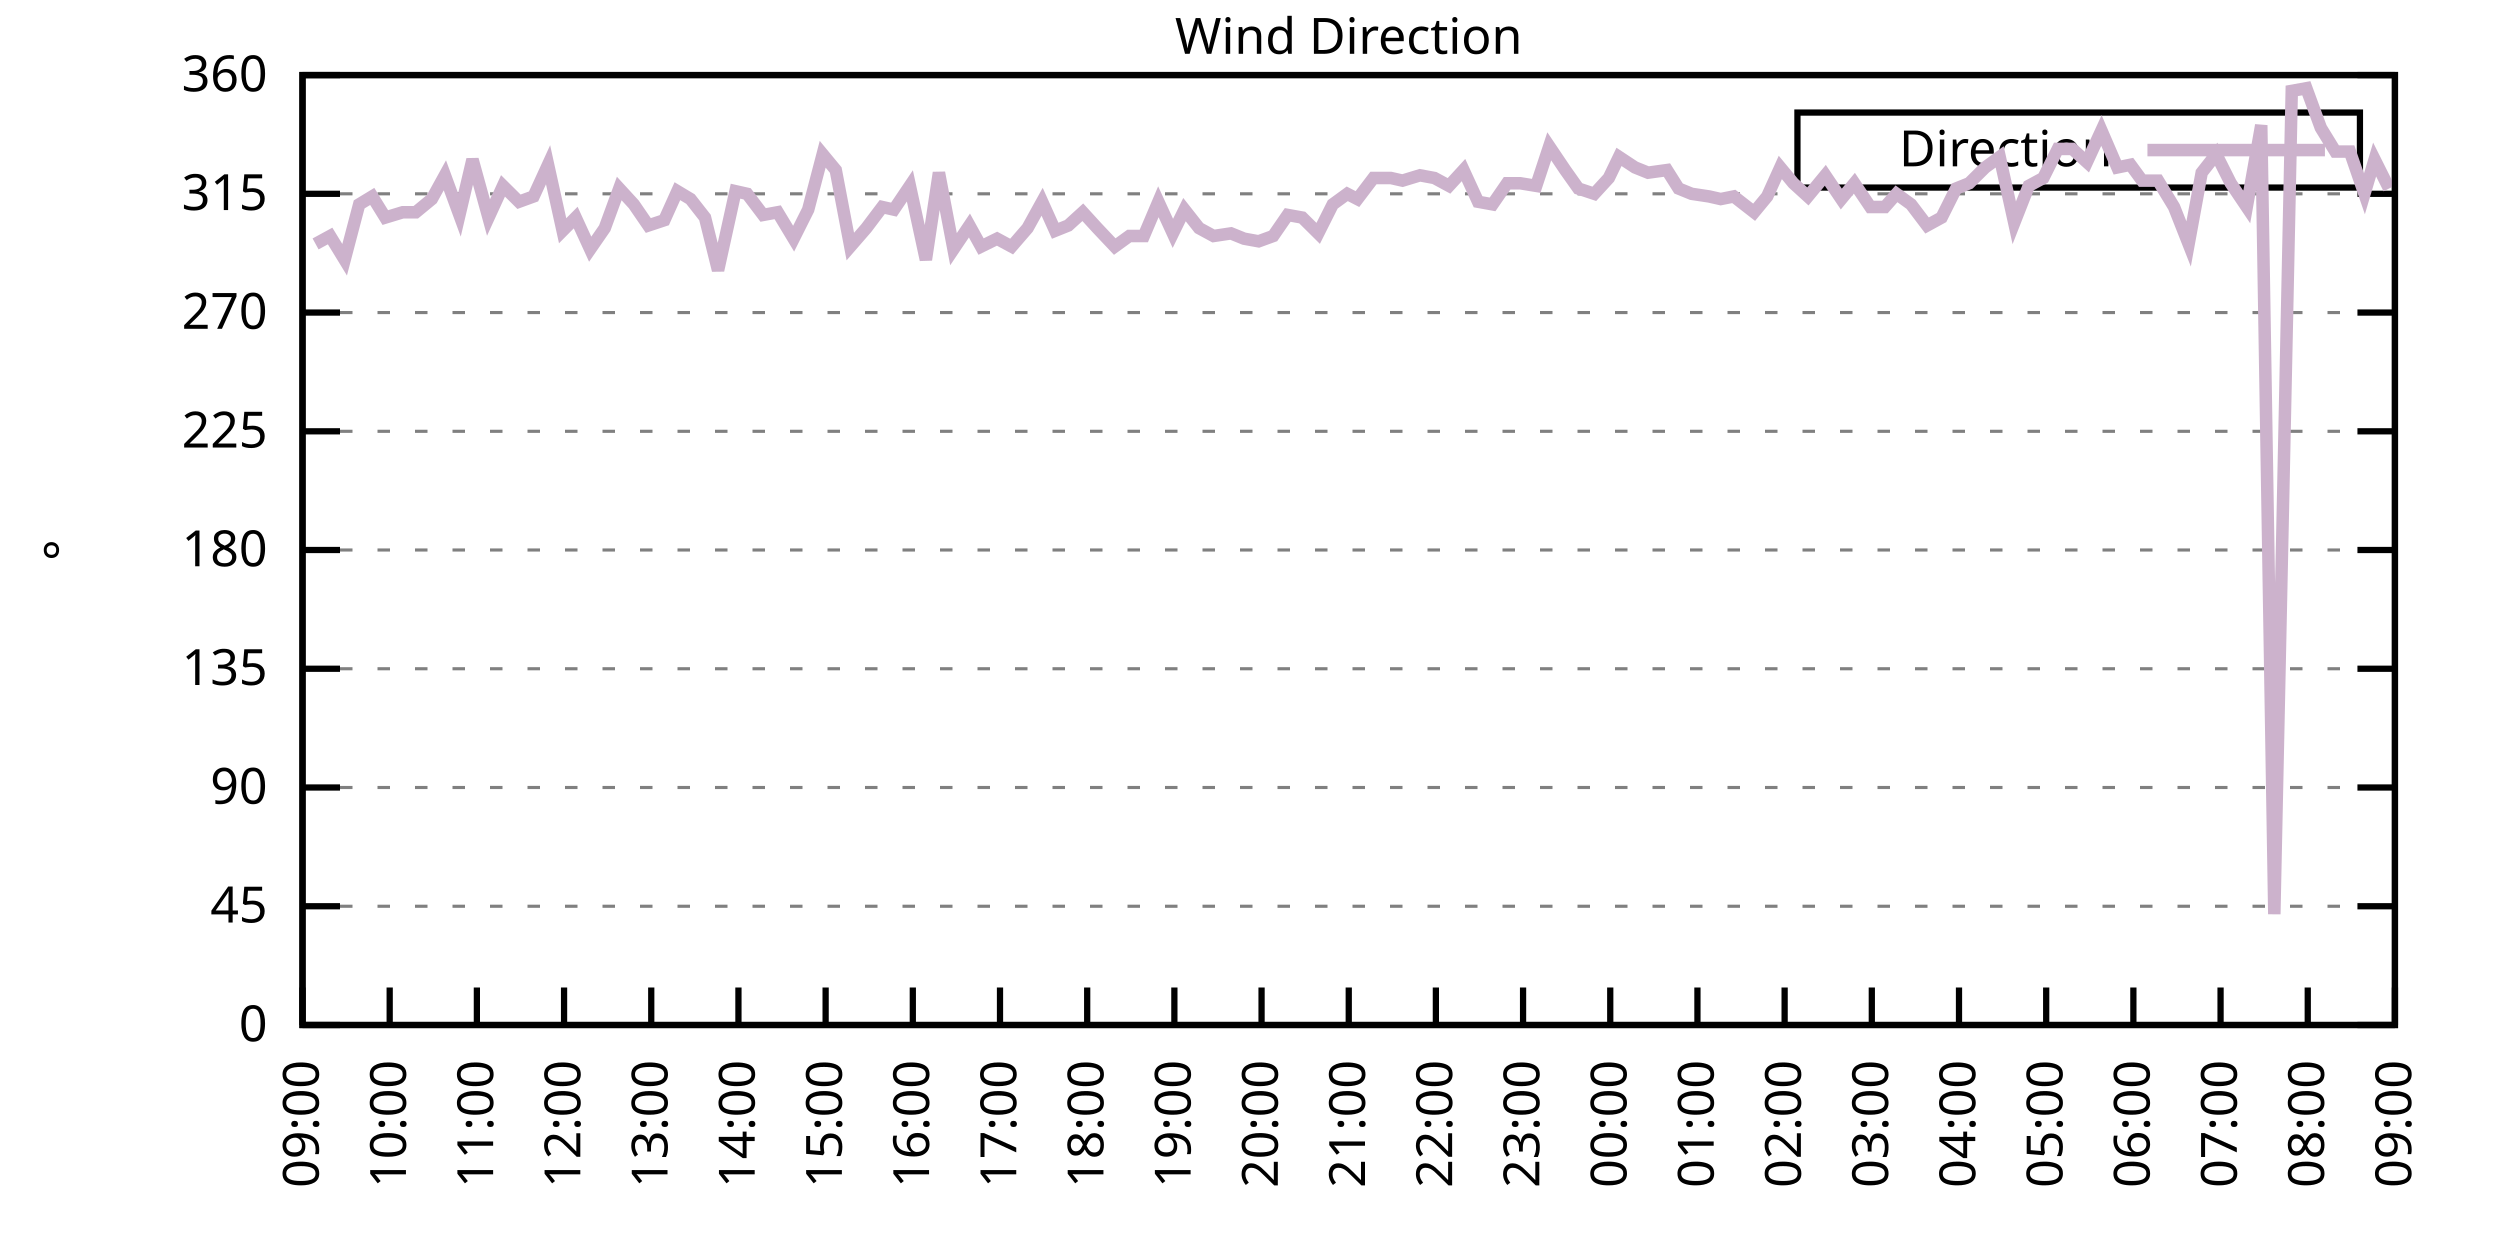
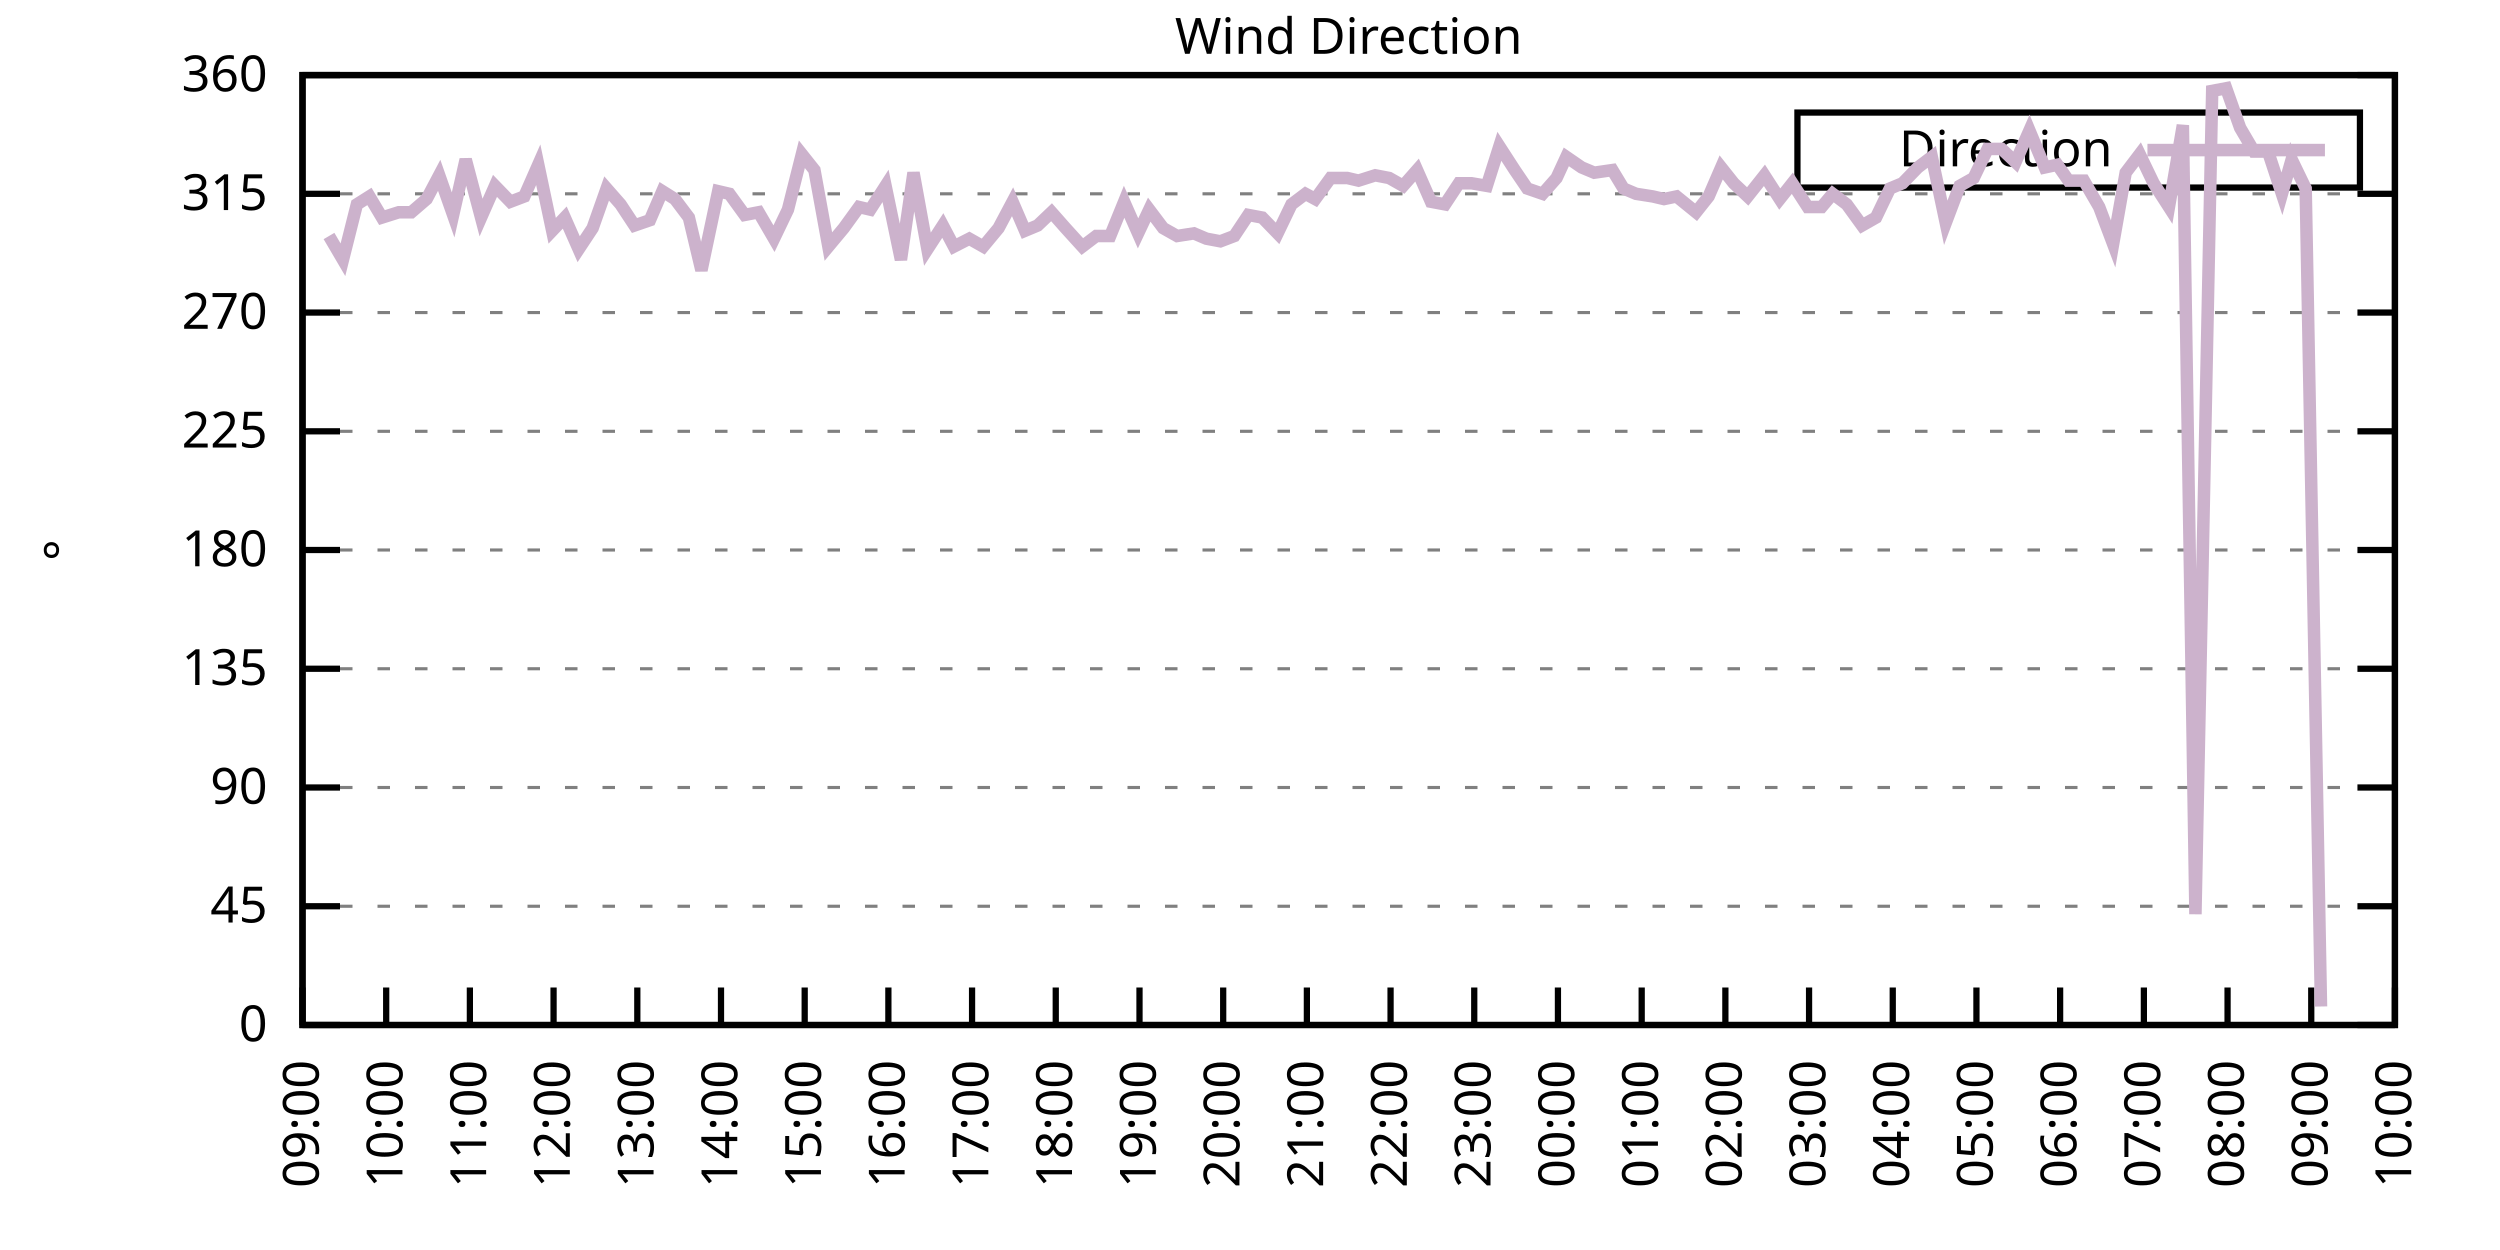
<svg xmlns="http://www.w3.org/2000/svg" xmlns:xlink="http://www.w3.org/1999/xlink" width="400" height="200" viewBox="0 0 400 200">
  <g id="gnuplot_canvas">
    <rect x="0" y="0" width="400" height="200" fill="none" />
    <defs>
      <circle id="gpDot" r="0.5" stroke-width="0.5" stroke="currentColor" />
      <path id="gpPt0" stroke-width="0.333" stroke="currentColor" d="M-1,0 h2 M0,-1 v2" />
      <path id="gpPt1" stroke-width="0.333" stroke="currentColor" d="M-1,-1 L1,1 M1,-1 L-1,1" />
      <path id="gpPt2" stroke-width="0.333" stroke="currentColor" d="M-1,0 L1,0 M0,-1 L0,1 M-1,-1 L1,1 M-1,1 L1,-1" />
      <rect id="gpPt3" stroke-width="0.333" stroke="currentColor" x="-1" y="-1" width="2" height="2" />
      <rect id="gpPt4" stroke-width="0.333" stroke="currentColor" fill="currentColor" x="-1" y="-1" width="2" height="2" />
      <circle id="gpPt5" stroke-width="0.333" stroke="currentColor" cx="0" cy="0" r="1" />
      <use xlink:href="#gpPt5" id="gpPt6" fill="currentColor" stroke="none" />
      <path id="gpPt7" stroke-width="0.333" stroke="currentColor" d="M0,-1.33 L-1.33,0.67 L1.33,0.67 z" />
      <use xlink:href="#gpPt7" id="gpPt8" fill="currentColor" stroke="none" />
      <use xlink:href="#gpPt7" id="gpPt9" stroke="currentColor" transform="rotate(180)" />
      <use xlink:href="#gpPt9" id="gpPt10" fill="currentColor" stroke="none" />
      <use xlink:href="#gpPt3" id="gpPt11" stroke="currentColor" transform="rotate(45)" />
      <use xlink:href="#gpPt11" id="gpPt12" fill="currentColor" stroke="none" />
      <path id="gpPt13" stroke-width="0.333" stroke="currentColor" d="M0,1.330 L1.265,0.411 L0.782,-1.067 L-0.782,-1.076 L-1.265,0.411 z" />
      <use xlink:href="#gpPt13" id="gpPt14" fill="currentColor" stroke="none" />
      <filter id="textbox" filterUnits="objectBoundingBox" x="0" y="0" height="1" width="1">
        <feFlood flood-color="white" flood-opacity="1" result="bgnd" />
        <feComposite in="SourceGraphic" in2="bgnd" operator="atop" />
      </filter>
      <filter id="greybox" filterUnits="objectBoundingBox" x="0" y="0" height="1" width="1">
        <feFlood flood-color="lightgrey" flood-opacity="1" result="grey" />
        <feComposite in="SourceGraphic" in2="grey" operator="atop" />
      </filter>
    </defs>
    <g fill="none" color="white" stroke="currentColor" stroke-width="1.00" stroke-linecap="butt" stroke-linejoin="miter">
</g>
    <g fill="none" color="black" stroke="currentColor" stroke-width="1.00" stroke-linecap="butt" stroke-linejoin="miter">
      <g stroke="none" shape-rendering="crispEdges">
        <polygon fill="rgb(255, 255, 255)" points="48.40,164.00 383.18,164.00 383.18,12.02 48.40,12.02 " />
      </g>
    </g>
    <g fill="none" color="black" stroke="currentColor" stroke-width="1.00" stroke-linecap="butt" stroke-linejoin="miter">
</g>
    <g fill="none" color="black" stroke="black" stroke-width="0.50" stroke-linecap="butt" stroke-linejoin="miter">
</g>
    <g fill="none" color="gray" stroke="currentColor" stroke-width="0.50" stroke-linecap="butt" stroke-linejoin="miter">
      <path stroke="gray" stroke-dasharray="2,4" class="gridline" d="M48.40,164.00 L383.19,164.00  " />
    </g>
    <g fill="none" color="gray" stroke="gray" stroke-width="1.00" stroke-linecap="butt" stroke-linejoin="miter">
</g>
    <g fill="none" color="black" stroke="currentColor" stroke-width="1.00" stroke-linecap="butt" stroke-linejoin="miter">
      <path stroke="black" d="M48.40,164.00 L54.40,164.00 M383.19,164.00 L377.19,164.00  " />
      <g transform="translate(42.80,166.60)" stroke="none" fill="black" font-family="Sans" font-size="8.00" text-anchor="end">
        <text>
          <tspan font-family="Sans"> 0</tspan>
        </text>
      </g>
    </g>
    <g fill="none" color="black" stroke="currentColor" stroke-width="1.00" stroke-linecap="butt" stroke-linejoin="miter">
</g>
    <g fill="none" color="black" stroke="black" stroke-width="0.50" stroke-linecap="butt" stroke-linejoin="miter">
</g>
    <g fill="none" color="gray" stroke="currentColor" stroke-width="0.50" stroke-linecap="butt" stroke-linejoin="miter">
      <path stroke="gray" stroke-dasharray="2,4" class="gridline" d="M48.40,145.00 L383.19,145.00  " />
    </g>
    <g fill="none" color="gray" stroke="gray" stroke-width="1.00" stroke-linecap="butt" stroke-linejoin="miter">
</g>
    <g fill="none" color="black" stroke="currentColor" stroke-width="1.00" stroke-linecap="butt" stroke-linejoin="miter">
      <path stroke="black" d="M48.40,145.00 L54.40,145.00 M383.19,145.00 L377.19,145.00  " />
      <g transform="translate(42.80,147.60)" stroke="none" fill="black" font-family="Sans" font-size="8.00" text-anchor="end">
        <text>
          <tspan font-family="Sans"> 45</tspan>
        </text>
      </g>
    </g>
    <g fill="none" color="black" stroke="currentColor" stroke-width="1.00" stroke-linecap="butt" stroke-linejoin="miter">
</g>
    <g fill="none" color="black" stroke="black" stroke-width="0.50" stroke-linecap="butt" stroke-linejoin="miter">
</g>
    <g fill="none" color="gray" stroke="currentColor" stroke-width="0.50" stroke-linecap="butt" stroke-linejoin="miter">
      <path stroke="gray" stroke-dasharray="2,4" class="gridline" d="M48.40,126.00 L383.19,126.00  " />
    </g>
    <g fill="none" color="gray" stroke="gray" stroke-width="1.00" stroke-linecap="butt" stroke-linejoin="miter">
</g>
    <g fill="none" color="black" stroke="currentColor" stroke-width="1.00" stroke-linecap="butt" stroke-linejoin="miter">
      <path stroke="black" d="M48.40,126.00 L54.40,126.00 M383.19,126.00 L377.19,126.00  " />
      <g transform="translate(42.80,128.60)" stroke="none" fill="black" font-family="Sans" font-size="8.00" text-anchor="end">
        <text>
          <tspan font-family="Sans"> 90</tspan>
        </text>
      </g>
    </g>
    <g fill="none" color="black" stroke="currentColor" stroke-width="1.00" stroke-linecap="butt" stroke-linejoin="miter">
</g>
    <g fill="none" color="black" stroke="black" stroke-width="0.50" stroke-linecap="butt" stroke-linejoin="miter">
</g>
    <g fill="none" color="gray" stroke="currentColor" stroke-width="0.50" stroke-linecap="butt" stroke-linejoin="miter">
      <path stroke="gray" stroke-dasharray="2,4" class="gridline" d="M48.40,107.00 L383.19,107.00  " />
    </g>
    <g fill="none" color="gray" stroke="gray" stroke-width="1.00" stroke-linecap="butt" stroke-linejoin="miter">
</g>
    <g fill="none" color="black" stroke="currentColor" stroke-width="1.00" stroke-linecap="butt" stroke-linejoin="miter">
      <path stroke="black" d="M48.40,107.00 L54.40,107.00 M383.19,107.00 L377.19,107.00  " />
      <g transform="translate(42.80,109.60)" stroke="none" fill="black" font-family="Sans" font-size="8.00" text-anchor="end">
        <text>
          <tspan font-family="Sans"> 135</tspan>
        </text>
      </g>
    </g>
    <g fill="none" color="black" stroke="currentColor" stroke-width="1.00" stroke-linecap="butt" stroke-linejoin="miter">
</g>
    <g fill="none" color="black" stroke="black" stroke-width="0.50" stroke-linecap="butt" stroke-linejoin="miter">
</g>
    <g fill="none" color="gray" stroke="currentColor" stroke-width="0.50" stroke-linecap="butt" stroke-linejoin="miter">
      <path stroke="gray" stroke-dasharray="2,4" class="gridline" d="M48.40,88.00 L383.19,88.00  " />
    </g>
    <g fill="none" color="gray" stroke="gray" stroke-width="1.00" stroke-linecap="butt" stroke-linejoin="miter">
</g>
    <g fill="none" color="black" stroke="currentColor" stroke-width="1.00" stroke-linecap="butt" stroke-linejoin="miter">
      <path stroke="black" d="M48.40,88.00 L54.40,88.00 M383.19,88.00 L377.19,88.00  " />
      <g transform="translate(42.80,90.60)" stroke="none" fill="black" font-family="Sans" font-size="8.00" text-anchor="end">
        <text>
          <tspan font-family="Sans"> 180</tspan>
        </text>
      </g>
    </g>
    <g fill="none" color="black" stroke="currentColor" stroke-width="1.00" stroke-linecap="butt" stroke-linejoin="miter">
</g>
    <g fill="none" color="black" stroke="black" stroke-width="0.50" stroke-linecap="butt" stroke-linejoin="miter">
</g>
    <g fill="none" color="gray" stroke="currentColor" stroke-width="0.50" stroke-linecap="butt" stroke-linejoin="miter">
      <path stroke="gray" stroke-dasharray="2,4" class="gridline" d="M48.40,69.01 L383.19,69.01  " />
    </g>
    <g fill="none" color="gray" stroke="gray" stroke-width="1.00" stroke-linecap="butt" stroke-linejoin="miter">
</g>
    <g fill="none" color="black" stroke="currentColor" stroke-width="1.00" stroke-linecap="butt" stroke-linejoin="miter">
      <path stroke="black" d="M48.40,69.01 L54.40,69.01 M383.19,69.01 L377.19,69.01  " />
      <g transform="translate(42.80,71.61)" stroke="none" fill="black" font-family="Sans" font-size="8.00" text-anchor="end">
        <text>
          <tspan font-family="Sans"> 225</tspan>
        </text>
      </g>
    </g>
    <g fill="none" color="black" stroke="currentColor" stroke-width="1.00" stroke-linecap="butt" stroke-linejoin="miter">
</g>
    <g fill="none" color="black" stroke="black" stroke-width="0.50" stroke-linecap="butt" stroke-linejoin="miter">
</g>
    <g fill="none" color="gray" stroke="currentColor" stroke-width="0.50" stroke-linecap="butt" stroke-linejoin="miter">
      <path stroke="gray" stroke-dasharray="2,4" class="gridline" d="M48.40,50.01 L383.19,50.01  " />
    </g>
    <g fill="none" color="gray" stroke="gray" stroke-width="1.00" stroke-linecap="butt" stroke-linejoin="miter">
</g>
    <g fill="none" color="black" stroke="currentColor" stroke-width="1.00" stroke-linecap="butt" stroke-linejoin="miter">
      <path stroke="black" d="M48.40,50.01 L54.40,50.01 M383.19,50.01 L377.19,50.01  " />
      <g transform="translate(42.80,52.61)" stroke="none" fill="black" font-family="Sans" font-size="8.00" text-anchor="end">
        <text>
          <tspan font-family="Sans"> 270</tspan>
        </text>
      </g>
    </g>
    <g fill="none" color="black" stroke="currentColor" stroke-width="1.00" stroke-linecap="butt" stroke-linejoin="miter">
</g>
    <g fill="none" color="black" stroke="black" stroke-width="0.50" stroke-linecap="butt" stroke-linejoin="miter">
</g>
    <g fill="none" color="gray" stroke="currentColor" stroke-width="0.50" stroke-linecap="butt" stroke-linejoin="miter">
      <path stroke="gray" stroke-dasharray="2,4" class="gridline" d="M48.40,31.01 L383.19,31.01  " />
    </g>
    <g fill="none" color="gray" stroke="gray" stroke-width="1.00" stroke-linecap="butt" stroke-linejoin="miter">
</g>
    <g fill="none" color="black" stroke="currentColor" stroke-width="1.00" stroke-linecap="butt" stroke-linejoin="miter">
      <path stroke="black" d="M48.40,31.01 L54.40,31.01 M383.19,31.01 L377.19,31.01  " />
      <g transform="translate(42.80,33.61)" stroke="none" fill="black" font-family="Sans" font-size="8.00" text-anchor="end">
        <text>
          <tspan font-family="Sans"> 315</tspan>
        </text>
      </g>
    </g>
    <g fill="none" color="black" stroke="currentColor" stroke-width="1.00" stroke-linecap="butt" stroke-linejoin="miter">
</g>
    <g fill="none" color="black" stroke="black" stroke-width="0.50" stroke-linecap="butt" stroke-linejoin="miter">
</g>
    <g fill="none" color="gray" stroke="currentColor" stroke-width="0.50" stroke-linecap="butt" stroke-linejoin="miter">
      <path stroke="gray" stroke-dasharray="2,4" class="gridline" d="M48.40,12.01 L383.19,12.01  " />
    </g>
    <g fill="none" color="gray" stroke="gray" stroke-width="1.00" stroke-linecap="butt" stroke-linejoin="miter">
</g>
    <g fill="none" color="black" stroke="currentColor" stroke-width="1.00" stroke-linecap="butt" stroke-linejoin="miter">
      <path stroke="black" d="M48.40,12.01 L54.40,12.01 M383.19,12.01 L377.19,12.01  " />
      <g transform="translate(42.80,14.61)" stroke="none" fill="black" font-family="Sans" font-size="8.00" text-anchor="end">
        <text>
          <tspan font-family="Sans"> 360</tspan>
        </text>
      </g>
    </g>
    <g fill="none" color="black" stroke="currentColor" stroke-width="1.00" stroke-linecap="butt" stroke-linejoin="miter">
      <path stroke="black" d="M48.40,164.00 L48.40,158.00  " />
      <g transform="translate(51.00,169.60) rotate(270.00)" stroke="none" fill="black" font-family="Sans" font-size="8.00" text-anchor="end">
        <text>
          <tspan font-family="Sans">09:00</tspan>
        </text>
      </g>
    </g>
    <g fill="none" color="black" stroke="currentColor" stroke-width="1.00" stroke-linecap="butt" stroke-linejoin="miter">
-       <path stroke="black" d="M62.35,164.00 L62.35,158.00  " />
-       <g transform="translate(64.95,169.60) rotate(270.00)" stroke="none" fill="black" font-family="Sans" font-size="8.00" text-anchor="end">
+       <path stroke="black" d="M61.79,164.00 L61.79,158.00  " />
+       <g transform="translate(64.39,169.60) rotate(270.00)" stroke="none" fill="black" font-family="Sans" font-size="8.00" text-anchor="end">
        <text>
          <tspan font-family="Sans">10:00</tspan>
        </text>
      </g>
    </g>
    <g fill="none" color="black" stroke="currentColor" stroke-width="1.00" stroke-linecap="butt" stroke-linejoin="miter">
-       <path stroke="black" d="M76.30,164.00 L76.30,158.00  " />
-       <g transform="translate(78.90,169.60) rotate(270.00)" stroke="none" fill="black" font-family="Sans" font-size="8.00" text-anchor="end">
+       <path stroke="black" d="M75.18,164.00 L75.18,158.00  " />
+       <g transform="translate(77.78,169.60) rotate(270.00)" stroke="none" fill="black" font-family="Sans" font-size="8.00" text-anchor="end">
        <text>
          <tspan font-family="Sans">11:00</tspan>
        </text>
      </g>
    </g>
    <g fill="none" color="black" stroke="currentColor" stroke-width="1.00" stroke-linecap="butt" stroke-linejoin="miter">
-       <path stroke="black" d="M90.25,164.00 L90.25,158.00  " />
-       <g transform="translate(92.85,169.60) rotate(270.00)" stroke="none" fill="black" font-family="Sans" font-size="8.00" text-anchor="end">
+       <path stroke="black" d="M88.57,164.00 L88.57,158.00  " />
+       <g transform="translate(91.17,169.60) rotate(270.00)" stroke="none" fill="black" font-family="Sans" font-size="8.00" text-anchor="end">
        <text>
          <tspan font-family="Sans">12:00</tspan>
        </text>
      </g>
    </g>
    <g fill="none" color="black" stroke="currentColor" stroke-width="1.00" stroke-linecap="butt" stroke-linejoin="miter">
-       <path stroke="black" d="M104.20,164.00 L104.20,158.00  " />
-       <g transform="translate(106.80,169.60) rotate(270.00)" stroke="none" fill="black" font-family="Sans" font-size="8.00" text-anchor="end">
+       <path stroke="black" d="M101.97,164.00 L101.97,158.00  " />
+       <g transform="translate(104.57,169.60) rotate(270.00)" stroke="none" fill="black" font-family="Sans" font-size="8.00" text-anchor="end">
        <text>
          <tspan font-family="Sans">13:00</tspan>
        </text>
      </g>
    </g>
    <g fill="none" color="black" stroke="currentColor" stroke-width="1.00" stroke-linecap="butt" stroke-linejoin="miter">
-       <path stroke="black" d="M118.15,164.00 L118.15,158.00  " />
-       <g transform="translate(120.75,169.60) rotate(270.00)" stroke="none" fill="black" font-family="Sans" font-size="8.00" text-anchor="end">
+       <path stroke="black" d="M115.36,164.00 L115.36,158.00  " />
+       <g transform="translate(117.96,169.60) rotate(270.00)" stroke="none" fill="black" font-family="Sans" font-size="8.00" text-anchor="end">
        <text>
          <tspan font-family="Sans">14:00</tspan>
        </text>
      </g>
    </g>
    <g fill="none" color="black" stroke="currentColor" stroke-width="1.00" stroke-linecap="butt" stroke-linejoin="miter">
-       <path stroke="black" d="M132.10,164.00 L132.10,158.00  " />
-       <g transform="translate(134.70,169.60) rotate(270.00)" stroke="none" fill="black" font-family="Sans" font-size="8.00" text-anchor="end">
+       <path stroke="black" d="M128.75,164.00 L128.75,158.00  " />
+       <g transform="translate(131.35,169.60) rotate(270.00)" stroke="none" fill="black" font-family="Sans" font-size="8.00" text-anchor="end">
        <text>
          <tspan font-family="Sans">15:00</tspan>
        </text>
      </g>
    </g>
    <g fill="none" color="black" stroke="currentColor" stroke-width="1.00" stroke-linecap="butt" stroke-linejoin="miter">
-       <path stroke="black" d="M146.05,164.00 L146.05,158.00  " />
-       <g transform="translate(148.65,169.60) rotate(270.00)" stroke="none" fill="black" font-family="Sans" font-size="8.00" text-anchor="end">
+       <path stroke="black" d="M142.14,164.00 L142.14,158.00  " />
+       <g transform="translate(144.74,169.60) rotate(270.00)" stroke="none" fill="black" font-family="Sans" font-size="8.00" text-anchor="end">
        <text>
          <tspan font-family="Sans">16:00</tspan>
        </text>
      </g>
    </g>
    <g fill="none" color="black" stroke="currentColor" stroke-width="1.00" stroke-linecap="butt" stroke-linejoin="miter">
-       <path stroke="black" d="M160.00,164.00 L160.00,158.00  " />
-       <g transform="translate(162.60,169.60) rotate(270.00)" stroke="none" fill="black" font-family="Sans" font-size="8.00" text-anchor="end">
+       <path stroke="black" d="M155.53,164.00 L155.53,158.00  " />
+       <g transform="translate(158.13,169.60) rotate(270.00)" stroke="none" fill="black" font-family="Sans" font-size="8.00" text-anchor="end">
        <text>
          <tspan font-family="Sans">17:00</tspan>
        </text>
      </g>
    </g>
    <g fill="none" color="black" stroke="currentColor" stroke-width="1.00" stroke-linecap="butt" stroke-linejoin="miter">
-       <path stroke="black" d="M173.95,164.00 L173.95,158.00  " />
-       <g transform="translate(176.55,169.60) rotate(270.00)" stroke="none" fill="black" font-family="Sans" font-size="8.00" text-anchor="end">
+       <path stroke="black" d="M168.92,164.00 L168.92,158.00  " />
+       <g transform="translate(171.52,169.60) rotate(270.00)" stroke="none" fill="black" font-family="Sans" font-size="8.00" text-anchor="end">
        <text>
          <tspan font-family="Sans">18:00</tspan>
        </text>
      </g>
    </g>
    <g fill="none" color="black" stroke="currentColor" stroke-width="1.00" stroke-linecap="butt" stroke-linejoin="miter">
-       <path stroke="black" d="M187.90,164.00 L187.90,158.00  " />
-       <g transform="translate(190.50,169.60) rotate(270.00)" stroke="none" fill="black" font-family="Sans" font-size="8.00" text-anchor="end">
+       <path stroke="black" d="M182.32,164.00 L182.32,158.00  " />
+       <g transform="translate(184.92,169.60) rotate(270.00)" stroke="none" fill="black" font-family="Sans" font-size="8.00" text-anchor="end">
        <text>
          <tspan font-family="Sans">19:00</tspan>
        </text>
      </g>
    </g>
    <g fill="none" color="black" stroke="currentColor" stroke-width="1.00" stroke-linecap="butt" stroke-linejoin="miter">
-       <path stroke="black" d="M201.85,164.00 L201.85,158.00  " />
-       <g transform="translate(204.45,169.60) rotate(270.00)" stroke="none" fill="black" font-family="Sans" font-size="8.00" text-anchor="end">
+       <path stroke="black" d="M195.71,164.00 L195.71,158.00  " />
+       <g transform="translate(198.31,169.60) rotate(270.00)" stroke="none" fill="black" font-family="Sans" font-size="8.00" text-anchor="end">
        <text>
          <tspan font-family="Sans">20:00</tspan>
        </text>
      </g>
    </g>
    <g fill="none" color="black" stroke="currentColor" stroke-width="1.00" stroke-linecap="butt" stroke-linejoin="miter">
-       <path stroke="black" d="M215.80,164.00 L215.80,158.00  " />
-       <g transform="translate(218.40,169.60) rotate(270.00)" stroke="none" fill="black" font-family="Sans" font-size="8.00" text-anchor="end">
+       <path stroke="black" d="M209.10,164.00 L209.10,158.00  " />
+       <g transform="translate(211.70,169.60) rotate(270.00)" stroke="none" fill="black" font-family="Sans" font-size="8.00" text-anchor="end">
        <text>
          <tspan font-family="Sans">21:00</tspan>
        </text>
      </g>
    </g>
    <g fill="none" color="black" stroke="currentColor" stroke-width="1.00" stroke-linecap="butt" stroke-linejoin="miter">
-       <path stroke="black" d="M229.74,164.00 L229.74,158.00  " />
-       <g transform="translate(232.34,169.60) rotate(270.00)" stroke="none" fill="black" font-family="Sans" font-size="8.00" text-anchor="end">
+       <path stroke="black" d="M222.49,164.00 L222.49,158.00  " />
+       <g transform="translate(225.09,169.60) rotate(270.00)" stroke="none" fill="black" font-family="Sans" font-size="8.00" text-anchor="end">
        <text>
          <tspan font-family="Sans">22:00</tspan>
        </text>
      </g>
    </g>
    <g fill="none" color="black" stroke="currentColor" stroke-width="1.00" stroke-linecap="butt" stroke-linejoin="miter">
-       <path stroke="black" d="M243.69,164.00 L243.69,158.00  " />
-       <g transform="translate(246.29,169.60) rotate(270.00)" stroke="none" fill="black" font-family="Sans" font-size="8.00" text-anchor="end">
+       <path stroke="black" d="M235.88,164.00 L235.88,158.00  " />
+       <g transform="translate(238.48,169.60) rotate(270.00)" stroke="none" fill="black" font-family="Sans" font-size="8.00" text-anchor="end">
        <text>
          <tspan font-family="Sans">23:00</tspan>
        </text>
      </g>
    </g>
    <g fill="none" color="black" stroke="currentColor" stroke-width="1.00" stroke-linecap="butt" stroke-linejoin="miter">
-       <path stroke="black" d="M257.64,164.00 L257.64,158.00  " />
-       <g transform="translate(260.24,169.60) rotate(270.00)" stroke="none" fill="black" font-family="Sans" font-size="8.00" text-anchor="end">
+       <path stroke="black" d="M249.27,164.00 L249.27,158.00  " />
+       <g transform="translate(251.87,169.60) rotate(270.00)" stroke="none" fill="black" font-family="Sans" font-size="8.00" text-anchor="end">
        <text>
          <tspan font-family="Sans">00:00</tspan>
        </text>
      </g>
    </g>
    <g fill="none" color="black" stroke="currentColor" stroke-width="1.00" stroke-linecap="butt" stroke-linejoin="miter">
-       <path stroke="black" d="M271.59,164.00 L271.59,158.00  " />
-       <g transform="translate(274.19,169.60) rotate(270.00)" stroke="none" fill="black" font-family="Sans" font-size="8.00" text-anchor="end">
+       <path stroke="black" d="M262.67,164.00 L262.67,158.00  " />
+       <g transform="translate(265.27,169.60) rotate(270.00)" stroke="none" fill="black" font-family="Sans" font-size="8.00" text-anchor="end">
        <text>
          <tspan font-family="Sans">01:00</tspan>
        </text>
      </g>
    </g>
    <g fill="none" color="black" stroke="currentColor" stroke-width="1.00" stroke-linecap="butt" stroke-linejoin="miter">
-       <path stroke="black" d="M285.54,164.00 L285.54,158.00  " />
-       <g transform="translate(288.14,169.60) rotate(270.00)" stroke="none" fill="black" font-family="Sans" font-size="8.00" text-anchor="end">
+       <path stroke="black" d="M276.06,164.00 L276.06,158.00  " />
+       <g transform="translate(278.66,169.60) rotate(270.00)" stroke="none" fill="black" font-family="Sans" font-size="8.00" text-anchor="end">
        <text>
          <tspan font-family="Sans">02:00</tspan>
        </text>
      </g>
    </g>
    <g fill="none" color="black" stroke="currentColor" stroke-width="1.00" stroke-linecap="butt" stroke-linejoin="miter">
-       <path stroke="black" d="M299.49,164.00 L299.49,158.00  " />
-       <g transform="translate(302.09,169.60) rotate(270.00)" stroke="none" fill="black" font-family="Sans" font-size="8.00" text-anchor="end">
+       <path stroke="black" d="M289.45,164.00 L289.45,158.00  " />
+       <g transform="translate(292.05,169.60) rotate(270.00)" stroke="none" fill="black" font-family="Sans" font-size="8.00" text-anchor="end">
        <text>
          <tspan font-family="Sans">03:00</tspan>
        </text>
      </g>
    </g>
    <g fill="none" color="black" stroke="currentColor" stroke-width="1.00" stroke-linecap="butt" stroke-linejoin="miter">
-       <path stroke="black" d="M313.44,164.00 L313.44,158.00  " />
-       <g transform="translate(316.04,169.60) rotate(270.00)" stroke="none" fill="black" font-family="Sans" font-size="8.00" text-anchor="end">
+       <path stroke="black" d="M302.84,164.00 L302.84,158.00  " />
+       <g transform="translate(305.44,169.60) rotate(270.00)" stroke="none" fill="black" font-family="Sans" font-size="8.00" text-anchor="end">
        <text>
          <tspan font-family="Sans">04:00</tspan>
        </text>
      </g>
    </g>
    <g fill="none" color="black" stroke="currentColor" stroke-width="1.00" stroke-linecap="butt" stroke-linejoin="miter">
-       <path stroke="black" d="M327.39,164.00 L327.39,158.00  " />
-       <g transform="translate(329.99,169.60) rotate(270.00)" stroke="none" fill="black" font-family="Sans" font-size="8.00" text-anchor="end">
+       <path stroke="black" d="M316.23,164.00 L316.23,158.00  " />
+       <g transform="translate(318.83,169.60) rotate(270.00)" stroke="none" fill="black" font-family="Sans" font-size="8.00" text-anchor="end">
        <text>
          <tspan font-family="Sans">05:00</tspan>
        </text>
      </g>
    </g>
    <g fill="none" color="black" stroke="currentColor" stroke-width="1.00" stroke-linecap="butt" stroke-linejoin="miter">
-       <path stroke="black" d="M341.34,164.00 L341.34,158.00  " />
-       <g transform="translate(343.94,169.60) rotate(270.00)" stroke="none" fill="black" font-family="Sans" font-size="8.00" text-anchor="end">
+       <path stroke="black" d="M329.62,164.00 L329.62,158.00  " />
+       <g transform="translate(332.22,169.60) rotate(270.00)" stroke="none" fill="black" font-family="Sans" font-size="8.00" text-anchor="end">
        <text>
          <tspan font-family="Sans">06:00</tspan>
        </text>
      </g>
    </g>
    <g fill="none" color="black" stroke="currentColor" stroke-width="1.00" stroke-linecap="butt" stroke-linejoin="miter">
-       <path stroke="black" d="M355.29,164.00 L355.29,158.00  " />
-       <g transform="translate(357.89,169.60) rotate(270.00)" stroke="none" fill="black" font-family="Sans" font-size="8.00" text-anchor="end">
+       <path stroke="black" d="M343.02,164.00 L343.02,158.00  " />
+       <g transform="translate(345.62,169.60) rotate(270.00)" stroke="none" fill="black" font-family="Sans" font-size="8.00" text-anchor="end">
        <text>
          <tspan font-family="Sans">07:00</tspan>
        </text>
      </g>
    </g>
    <g fill="none" color="black" stroke="currentColor" stroke-width="1.00" stroke-linecap="butt" stroke-linejoin="miter">
-       <path stroke="black" d="M369.24,164.00 L369.24,158.00  " />
-       <g transform="translate(371.84,169.60) rotate(270.00)" stroke="none" fill="black" font-family="Sans" font-size="8.00" text-anchor="end">
+       <path stroke="black" d="M356.41,164.00 L356.41,158.00  " />
+       <g transform="translate(359.01,169.60) rotate(270.00)" stroke="none" fill="black" font-family="Sans" font-size="8.00" text-anchor="end">
        <text>
          <tspan font-family="Sans">08:00</tspan>
+         </text>
+       </g>
+     </g>
+     <g fill="none" color="black" stroke="currentColor" stroke-width="1.00" stroke-linecap="butt" stroke-linejoin="miter">
+       <path stroke="black" d="M369.80,164.00 L369.80,158.00  " />
+       <g transform="translate(372.40,169.60) rotate(270.00)" stroke="none" fill="black" font-family="Sans" font-size="8.00" text-anchor="end">
+         <text>
+           <tspan font-family="Sans">09:00</tspan>
        </text>
      </g>
    </g>
    <g fill="none" color="black" stroke="currentColor" stroke-width="1.00" stroke-linecap="butt" stroke-linejoin="miter">
      <path stroke="black" d="M383.19,164.00 L383.19,158.00  " />
      <g transform="translate(385.79,169.60) rotate(270.00)" stroke="none" fill="black" font-family="Sans" font-size="8.00" text-anchor="end">
        <text>
-           <tspan font-family="Sans">09:00</tspan>
+           <tspan font-family="Sans">10:00</tspan>
        </text>
      </g>
    </g>
    <g fill="none" color="black" stroke="currentColor" stroke-width="1.00" stroke-linecap="butt" stroke-linejoin="miter">
</g>
    <g fill="none" color="black" stroke="currentColor" stroke-width="1.00" stroke-linecap="butt" stroke-linejoin="miter">
      <path stroke="black" d="M48.40,12.01 L48.40,164.00 L383.19,164.00 L383.19,12.01 L48.40,12.01 Z  " />
    </g>
    <g fill="none" color="black" stroke="currentColor" stroke-width="1.00" stroke-linecap="butt" stroke-linejoin="miter">
</g>
    <g fill="none" color="black" stroke="currentColor" stroke-width="1.00" stroke-linecap="butt" stroke-linejoin="miter">
      <path stroke="black" d="M287.59,30.01 L287.59,18.01 L377.59,18.01 L377.59,30.01 L287.59,30.01 Z  " />
    </g>
    <g id="Wind_direction_plot_1">
      <g fill="none" color="white" stroke="black" stroke-width="2.00" stroke-linecap="butt" stroke-linejoin="miter">
</g>
      <g fill="none" color="black" stroke="currentColor" stroke-width="2.00" stroke-linecap="butt" stroke-linejoin="miter">
        <g transform="translate(337.99,26.61)" stroke="none" fill="black" font-family="Sans" font-size="8.00" text-anchor="end">
          <text>
            <tspan font-family="Sans">Direction</tspan>
          </text>
        </g>
      </g>
      <g fill="none" color="black" stroke="currentColor" stroke-width="2.00" stroke-linecap="butt" stroke-linejoin="miter">
-         <path stroke="rgb(204, 178, 204)" d="M343.59,24.01 L371.99,24.01 M50.49,39.03 L52.82,37.76 L55.14,41.56 L57.47,32.70 L59.56,31.43 L61.65,34.81   L64.44,33.96 L66.53,33.96 L69.09,31.85 L71.18,28.05 L73.51,34.39 L75.60,25.52 L78.16,34.81 L80.48,29.74   L83.04,32.28 L85.37,31.43 L87.69,26.36 L90.02,36.92 L92.11,34.81 L94.43,39.87 L96.76,36.50 L99.08,30.16   L101.41,32.70 L103.73,36.08 L106.29,35.23 L108.38,30.59 L110.48,31.85 L112.80,34.81 L114.89,43.25 L117.68,30.59   L119.54,31.01 L122.10,34.39 L124.43,33.96 L126.98,38.19 L129.31,33.54 L131.63,24.68 L133.72,27.21 L136.05,39.45   L138.61,36.50 L141.16,33.12 L143.02,33.54 L145.58,29.74 L148.14,41.56 L150.23,27.63 L152.56,39.87 L155.11,36.08   L156.97,39.45 L159.53,38.19 L161.86,39.45 L164.41,36.50 L166.74,32.28 L168.83,36.92 L170.92,36.08 L173.25,33.96   L175.57,36.50 L178.36,39.45 L180.69,37.76 L183.01,37.76 L185.34,32.28 L187.66,37.34 L189.52,33.54 L191.85,36.50   L194.17,37.76 L196.96,37.34 L199.06,38.19 L201.38,38.61 L203.71,37.76 L206.03,34.39 L208.36,34.81 L210.91,37.34   L213.24,32.70 L215.56,31.01 L217.19,31.85 L219.75,28.48 L222.54,28.48 L224.40,28.90 L227.19,28.05 L229.51,28.48   L231.84,29.74 L234.16,27.21 L236.49,32.28 L238.81,32.70 L241.14,29.32 L243.23,29.32 L245.79,29.74 L247.88,23.41   L250.44,27.21 L252.53,30.16 L255.09,31.01 L257.41,28.48 L259.04,25.10 L261.60,26.79 L263.69,27.63 L266.71,27.21   L268.57,30.16 L270.66,31.01 L273.45,31.43 L275.31,31.85 L277.41,31.43 L280.66,33.96 L282.75,31.43 L284.85,26.79   L286.94,29.32 L289.26,31.43 L292.05,28.05 L294.61,31.85 L296.70,29.32 L299.26,33.12 L301.58,33.12 L303.44,31.01   L305.77,32.70 L308.33,36.08 L310.65,34.81 L312.98,30.16 L315.07,29.32 L317.63,26.79 L319.95,25.10 L322.28,35.65   L324.60,29.74 L326.93,28.48 L329.25,23.83 L331.58,23.83 L333.90,25.94 L336.23,20.88 L338.78,26.79 L340.88,26.36   L342.74,28.90 L345.29,28.90 L347.85,33.12 L350.18,39.03 L352.27,27.63 L354.59,24.68 L356.92,29.32 L359.48,33.12   L361.80,20.03 L363.89,146.27 L366.68,14.54 L369.01,14.12 L371.33,20.45 L373.66,24.25 L375.98,24.25 L378.31,31.01   L379.94,25.52 L382.26,30.16  " />
+         <path stroke="rgb(204, 178, 204)" d="M343.59,24.01 L371.99,24.01 M52.64,37.76 L54.87,41.56 L57.10,32.70 L59.11,31.43 L61.12,34.81 L63.80,33.96   L65.81,33.96 L68.26,31.85 L70.27,28.05 L72.50,34.39 L74.51,25.52 L76.97,34.81 L79.20,29.74 L81.66,32.28   L83.89,31.43 L86.12,26.36 L88.35,36.92 L90.36,34.81 L92.59,39.87 L94.82,36.50 L97.06,30.16 L99.29,32.70   L101.52,36.08 L103.98,35.23 L105.98,30.59 L107.99,31.85 L110.22,34.81 L112.23,43.25 L114.91,30.59 L116.70,31.01   L119.15,34.39 L121.38,33.96 L123.84,38.19 L126.07,33.54 L128.30,24.68 L130.31,27.21 L132.54,39.45 L135.00,36.50   L137.45,33.12 L139.24,33.54 L141.69,29.74 L144.15,41.56 L146.16,27.63 L148.39,39.87 L150.85,36.08 L152.63,39.45   L155.09,38.19 L157.32,39.45 L159.77,36.50 L162.01,32.28 L164.01,36.92 L166.02,36.08 L168.25,33.96 L170.49,36.50   L173.17,39.45 L175.40,37.76 L177.63,37.76 L179.86,32.28 L182.09,37.34 L183.88,33.54 L186.11,36.50 L188.34,37.76   L191.02,37.34 L193.03,38.19 L195.26,38.61 L197.49,37.76 L199.73,34.39 L201.96,34.81 L204.41,37.34 L206.64,32.70   L208.88,31.01 L210.44,31.85 L212.89,28.48 L215.57,28.48 L217.36,28.90 L220.04,28.05 L222.27,28.48 L224.50,29.74   L226.73,27.21 L228.96,32.28 L231.20,32.70 L233.43,29.32 L235.44,29.32 L237.89,29.74 L239.90,23.41 L242.36,27.21   L244.36,30.16 L246.82,31.01 L249.05,28.48 L250.61,25.10 L253.07,26.79 L255.08,27.63 L257.98,27.21 L259.76,30.16   L261.77,31.01 L264.45,31.43 L266.24,31.85 L268.25,31.43 L271.37,33.96 L273.38,31.43 L275.39,26.79 L277.40,29.32   L279.63,31.43 L282.31,28.05 L284.76,31.85 L286.77,29.32 L289.23,33.12 L291.46,33.12 L293.24,31.01 L295.48,32.70   L297.93,36.08 L300.16,34.81 L302.39,30.16 L304.40,29.32 L306.86,26.79 L309.09,25.10 L311.32,35.65 L313.55,29.74   L315.79,28.48 L318.02,23.83 L320.25,23.83 L322.48,25.94 L324.71,20.88 L327.17,26.79 L329.18,26.36 L330.96,28.90   L333.42,28.90 L335.87,33.12 L338.10,39.03 L340.11,27.63 L342.35,24.68 L344.58,29.32 L347.03,33.12 L349.26,20.03   L351.27,146.27 L353.95,14.54 L356.18,14.12 L358.42,20.45 L360.65,24.25 L362.88,24.25 L365.11,31.01 L366.67,25.52   L368.91,30.16 L371.36,161.04  " />
      </g>
    </g>
    <g fill="none" color="black" stroke="currentColor" stroke-width="2.00" stroke-linecap="butt" stroke-linejoin="miter">
</g>
    <g fill="none" color="black" stroke="black" stroke-width="1.00" stroke-linecap="butt" stroke-linejoin="miter">
</g>
    <g fill="none" color="black" stroke="currentColor" stroke-width="1.00" stroke-linecap="butt" stroke-linejoin="miter">
      <path stroke="black" d="M48.40,12.01 L48.40,164.00 L383.19,164.00 L383.19,12.01 L48.40,12.01 Z  " />
      <g transform="translate(12.80,88.01) rotate(270.00)" stroke="none" fill="black" font-family="Sans" font-size="8.00" text-anchor="middle">
        <text>
          <tspan font-family="Sans">°</tspan>
        </text>
      </g>
    </g>
    <g fill="none" color="black" stroke="currentColor" stroke-width="1.00" stroke-linecap="butt" stroke-linejoin="miter">
</g>
    <g fill="none" color="black" stroke="currentColor" stroke-width="1.00" stroke-linecap="butt" stroke-linejoin="miter">
      <g transform="translate(215.79,8.61)" stroke="none" fill="black" font-family="Sans" font-size="8.00" text-anchor="middle">
        <text>
          <tspan font-family="Sans">Wind Direction</tspan>
        </text>
      </g>
    </g>
    <g fill="none" color="black" stroke="currentColor" stroke-width="1.00" stroke-linecap="butt" stroke-linejoin="miter">
</g>
  </g>
</svg>
